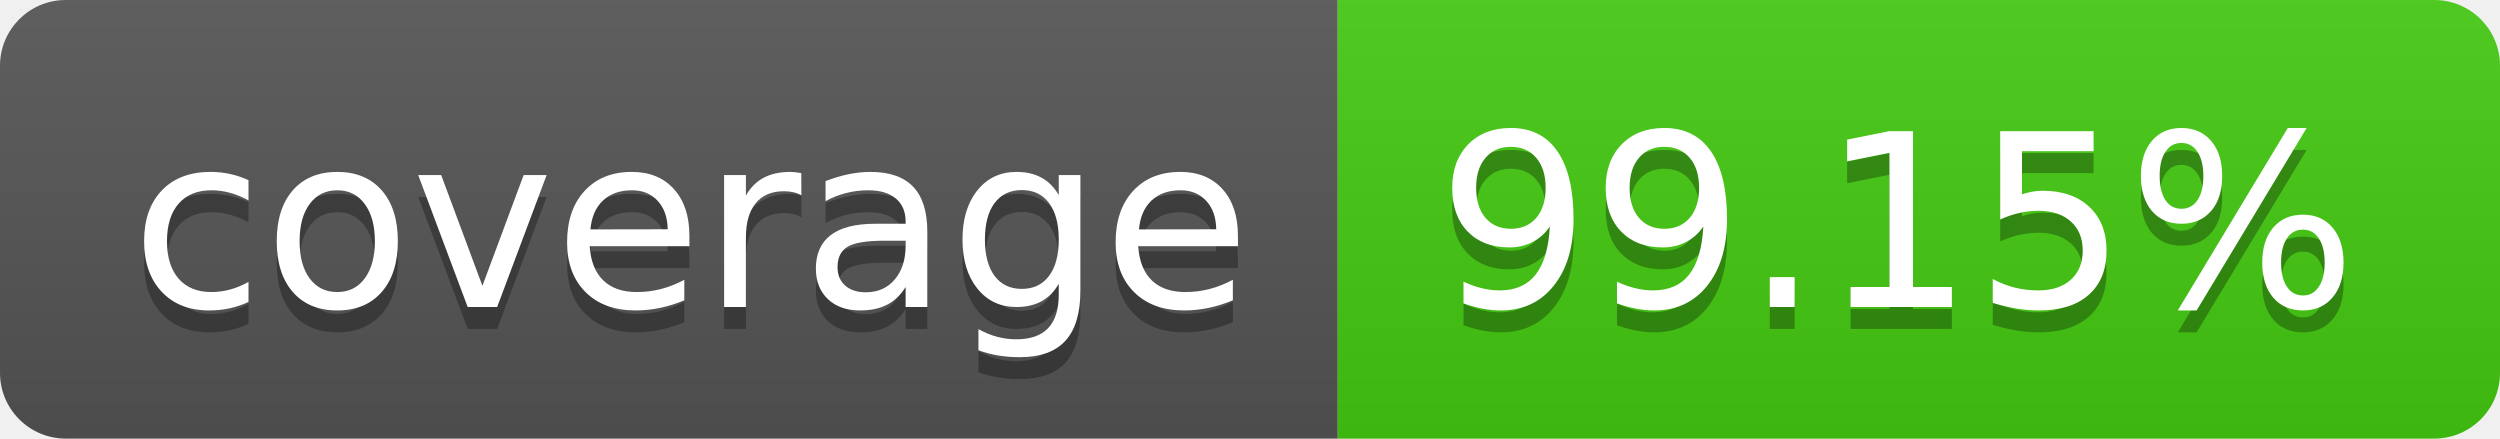
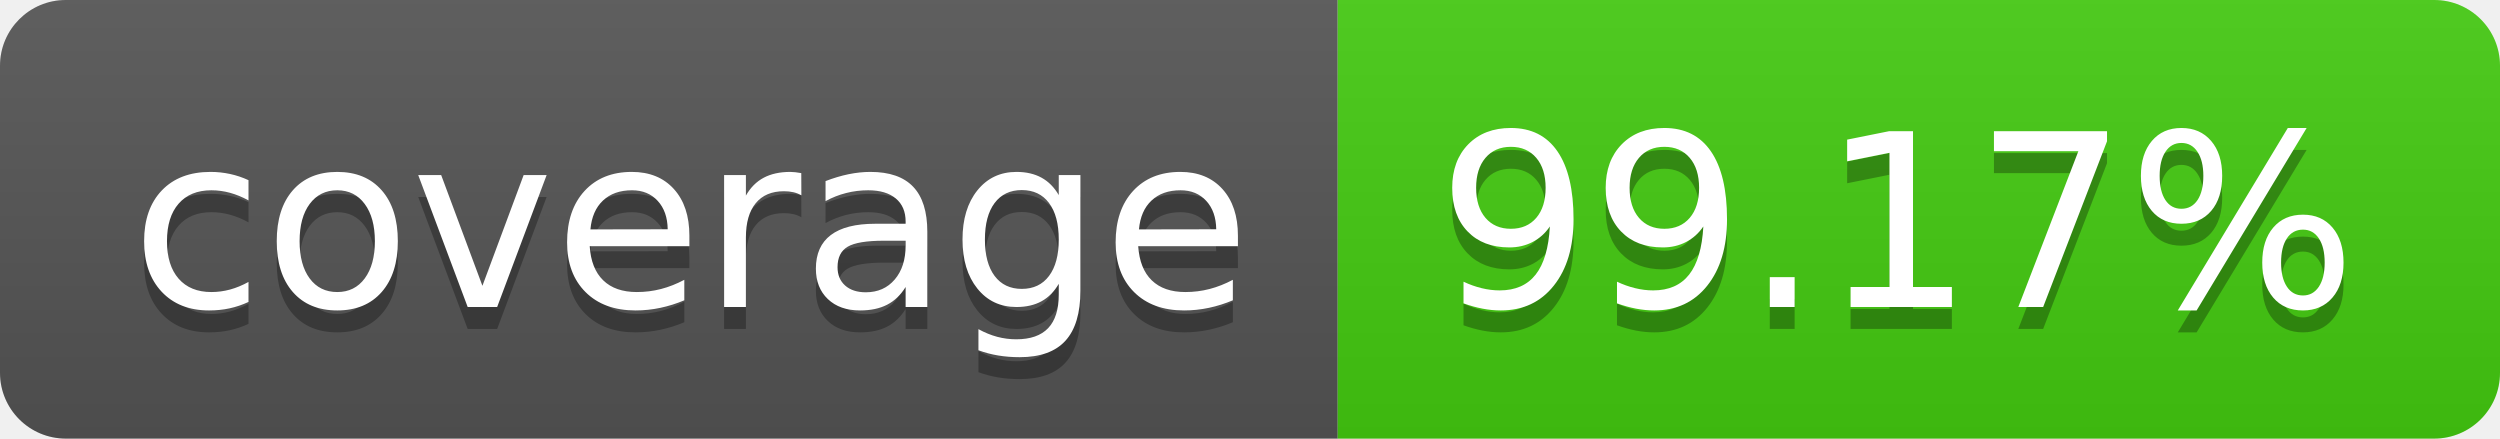
- <svg xmlns="http://www.w3.org/2000/svg" width="114" height="20" role="img" aria-label="coverage: 99.15%">
+ <svg xmlns="http://www.w3.org/2000/svg" width="114" height="20" role="img" aria-label="coverage: 99.17%">
  <linearGradient id="s" x2="0" y2="100%">
    <stop offset="0" stop-color="#bbb" stop-opacity=".1" />
    <stop offset="1" stop-opacity=".1" />
  </linearGradient>
  <clipPath id="r">
    <rect width="114" height="20" rx="3" fill="#fff" />
  </clipPath>
  <g clip-path="url(#r)">
    <rect width="61" height="20" fill="#555" />
    <rect x="61" width="53" height="20" fill="#4c1" />
    <rect width="114" height="20" fill="url(#s)" />
  </g>
  <g fill="#fff" text-anchor="middle" font-family="Verdana,Geneva,DejaVu Sans,sans-serif" text-rendering="geometricPrecision" font-size="110">
    <text aria-hidden="true" x="315" y="150" fill="#010101" fill-opacity=".3" transform="scale(.1)" textLength="510">coverage</text>
    <text x="315" y="140" transform="scale(.1)" fill="#fff" textLength="510">coverage</text>
-     <text aria-hidden="true" x="865" y="150" fill="#010101" fill-opacity=".3" transform="scale(.1)" textLength="430">99.15%</text>
-     <text x="865" y="140" transform="scale(.1)" fill="#fff" textLength="430">99.15%</text>
+     <text aria-hidden="true" x="865" y="150" fill="#010101" fill-opacity=".3" transform="scale(.1)" textLength="430">99.17%</text>
+     <text x="865" y="140" transform="scale(.1)" fill="#fff" textLength="430">99.17%</text>
  </g>
</svg>
